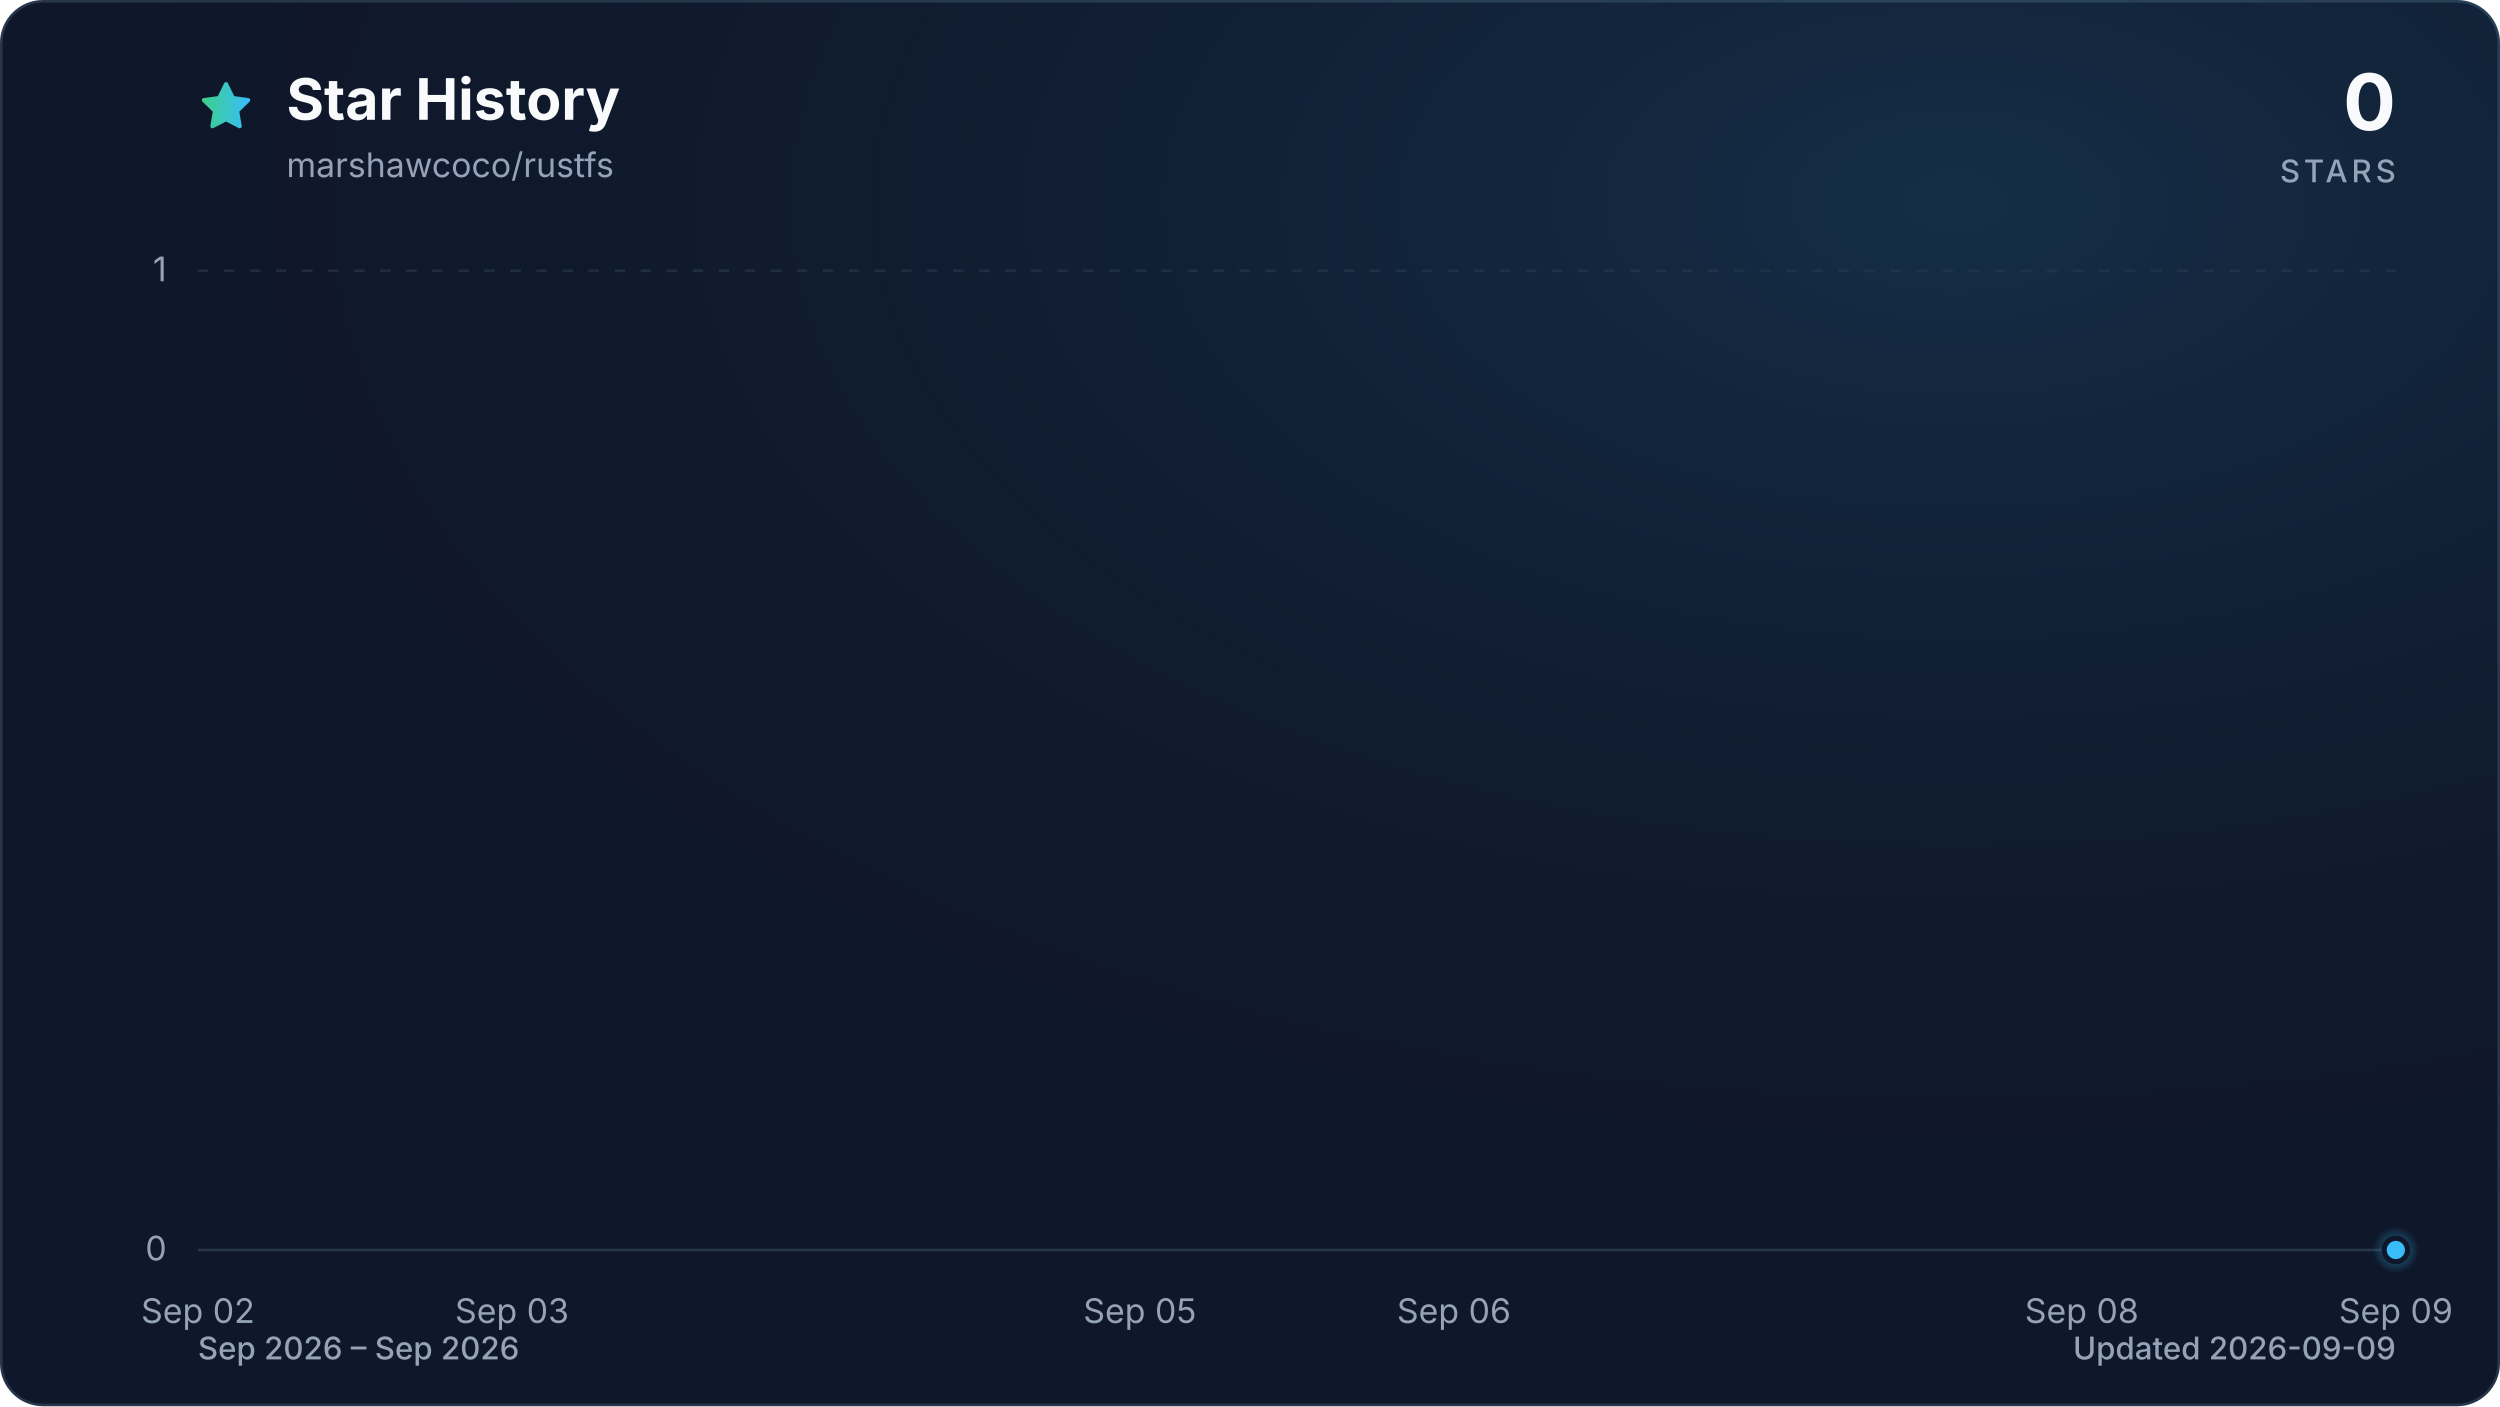
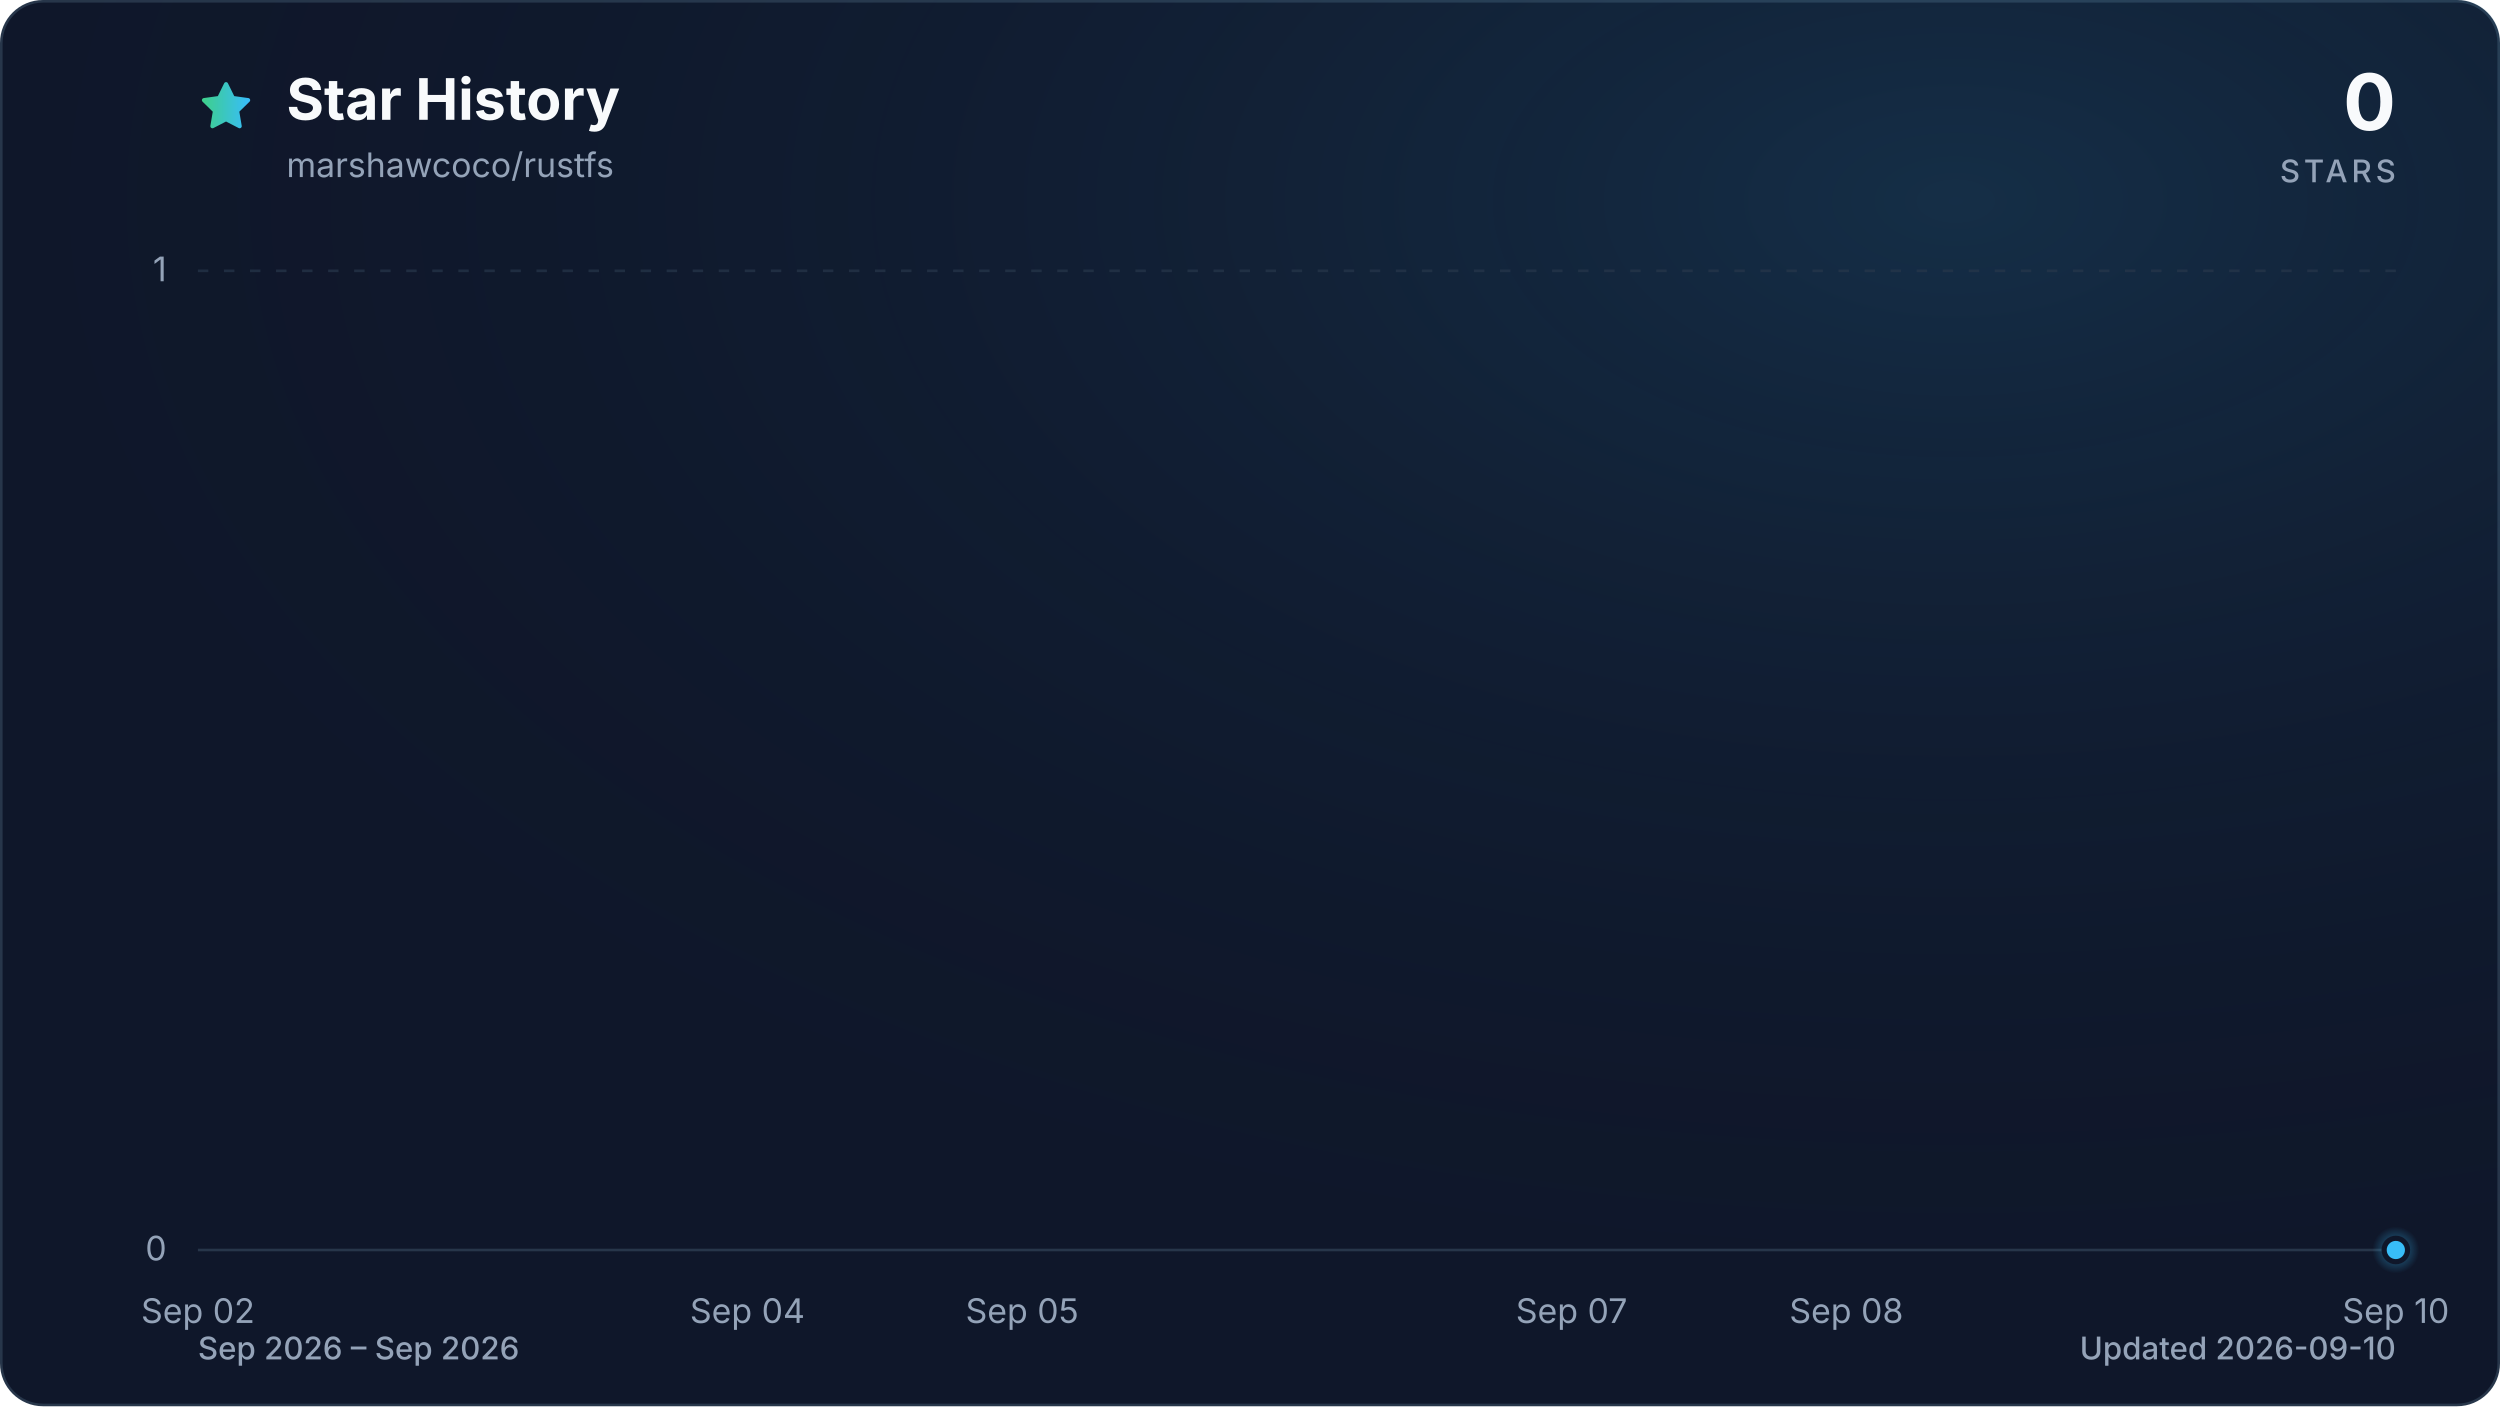
<svg xmlns="http://www.w3.org/2000/svg" viewBox="0 0 960 540" role="img" aria-labelledby="title description" data-style="gradient" data-variant="glow" data-animated="true">
  <defs>
    <linearGradient id="trend" x1="0" y1="0" x2="1" y2="0">
      <stop offset="0%" stop-color="#3ecf8e" />
      <stop offset="100%" stop-color="#38bdf8" />
    </linearGradient>
    <linearGradient id="area" x1="0" y1="0" x2="0" y2="1">
      <stop offset="0%" stop-color="#3ecf8e" stop-opacity="0.30" />
      <stop offset="55%" stop-color="#38bdf8" stop-opacity="0.10" />
      <stop offset="100%" stop-color="#38bdf8" stop-opacity="0.01" />
    </linearGradient>
    <radialGradient id="marker-halo" cx="50%" cy="50%" r="50%">
      <stop offset="0%" stop-color="#38bdf8" stop-opacity="0.55" />
      <stop offset="100%" stop-color="#38bdf8" stop-opacity="0" />
    </radialGradient>
    <radialGradient id="surface-glow" cx="78%" cy="14%" r="80%">
      <stop offset="0%" stop-color="#38bdf8" stop-opacity="0.14" />
      <stop offset="100%" stop-color="#0f172a" stop-opacity="0" />
    </radialGradient>
    <filter id="trend-glow" x="-20%" y="-20%" width="140%" height="140%">
      <feGaussianBlur stdDeviation="7" />
    </filter>
  </defs>
  <style>
.trend-enter{transform-box:fill-box;transform-origin:center;animation:trend-enter 520ms cubic-bezier(0.16,1,0.3,1)}
.marker-enter{transform-box:fill-box;transform-origin:center;animation:marker-enter 320ms cubic-bezier(0.16,1,0.3,1) 200ms both}
.marker-pulse{transform-box:fill-box;transform-origin:center;animation:marker-pulse 2.6s ease-out infinite}
@keyframes trend-enter{from{opacity:.35;transform:translateY(10px)}to{opacity:1;transform:translateY(0)}}
@keyframes marker-enter{from{opacity:0;transform:scale(.4)}to{opacity:1;transform:scale(1)}}
@keyframes marker-pulse{0%{opacity:.5;transform:scale(.7)}70%,100%{opacity:0;transform:scale(2.1)}}
@media (prefers-reduced-motion:reduce){.trend-enter,.marker-enter,.marker-pulse{animation:none!important}}
@media (prefers-reduced-motion:reduce){.marker-pulse{opacity:0}}
</style>
  <rect x="0.5" y="0.5" width="959" height="539" fill="#0f172a" stroke="#27364a" stroke-width="1" rx="16" />
  <rect width="960" height="540" fill="url(#surface-glow)" rx="16" />
  <path d="M12 2.6l2.9 5.9 6.5.9-4.7 4.6 1.1 6.5-5.8-3-5.8 3 1.1-6.5-4.7-4.6 6.5-.9L12 2.6Z" transform="translate(76 30) scale(.9)" fill="url(#trend)" stroke="url(#trend)" stroke-width="1.8" stroke-linejoin="round" aria-hidden="true" />
  <text x="110" y="46" fill="#f8fafc" font-family="ui-sans-serif, system-ui, -apple-system, BlinkMacSystemFont, 'Segoe UI', sans-serif" font-size="22" font-weight="700">Star History</text>
  <text x="110" y="68" fill="#94a3b8" font-family="ui-sans-serif, system-ui, -apple-system, BlinkMacSystemFont, 'Segoe UI', sans-serif" font-size="13">marshawcoco/rustfs</text>
  <text x="920" y="50" fill="#f8fafc" font-family="ui-sans-serif, system-ui, -apple-system, BlinkMacSystemFont, 'Segoe UI', sans-serif" font-size="30" font-weight="700" text-anchor="end">0</text>
  <text x="920" y="70" fill="#94a3b8" font-family="ui-sans-serif, system-ui, -apple-system, BlinkMacSystemFont, 'Segoe UI', sans-serif" font-size="12" font-weight="500" letter-spacing="1.5" text-anchor="end">STARS</text>
  <line x1="76" y1="480.0" x2="920" y2="480.0" stroke="#27364a" stroke-width="1" stroke-dasharray="0" opacity="1" />
  <text x="64" y="484.0" fill="#94a3b8" font-family="ui-sans-serif, system-ui, -apple-system, BlinkMacSystemFont, 'Segoe UI', sans-serif" font-size="13" text-anchor="end">0</text>
  <line x1="76" y1="104.0" x2="920" y2="104.0" stroke="#27364a" stroke-width="1" stroke-dasharray="4 6" opacity="0.7" />
  <text x="64" y="108.0" fill="#94a3b8" font-family="ui-sans-serif, system-ui, -apple-system, BlinkMacSystemFont, 'Segoe UI', sans-serif" font-size="13" text-anchor="end">1</text>
  <text x="76.0" y="508" fill="#94a3b8" font-family="ui-sans-serif, system-ui, -apple-system, BlinkMacSystemFont, 'Segoe UI', sans-serif" font-size="13" text-anchor="middle">Sep 02</text>
-   <text x="196.6" y="508" fill="#94a3b8" font-family="ui-sans-serif, system-ui, -apple-system, BlinkMacSystemFont, 'Segoe UI', sans-serif" font-size="13" text-anchor="middle">Sep 03</text>
-   <text x="437.7" y="508" fill="#94a3b8" font-family="ui-sans-serif, system-ui, -apple-system, BlinkMacSystemFont, 'Segoe UI', sans-serif" font-size="13" text-anchor="middle">Sep 05</text>
-   <text x="558.3" y="508" fill="#94a3b8" font-family="ui-sans-serif, system-ui, -apple-system, BlinkMacSystemFont, 'Segoe UI', sans-serif" font-size="13" text-anchor="middle">Sep 06</text>
-   <text x="799.4" y="508" fill="#94a3b8" font-family="ui-sans-serif, system-ui, -apple-system, BlinkMacSystemFont, 'Segoe UI', sans-serif" font-size="13" text-anchor="middle">Sep 08</text>
-   <text x="920.0" y="508" fill="#94a3b8" font-family="ui-sans-serif, system-ui, -apple-system, BlinkMacSystemFont, 'Segoe UI', sans-serif" font-size="13" text-anchor="middle">Sep 09</text>
+   <text x="287.0" y="508" fill="#94a3b8" font-family="ui-sans-serif, system-ui, -apple-system, BlinkMacSystemFont, 'Segoe UI', sans-serif" font-size="13" text-anchor="middle">Sep 04</text>
+   <text x="392.5" y="508" fill="#94a3b8" font-family="ui-sans-serif, system-ui, -apple-system, BlinkMacSystemFont, 'Segoe UI', sans-serif" font-size="13" text-anchor="middle">Sep 05</text>
+   <text x="603.5" y="508" fill="#94a3b8" font-family="ui-sans-serif, system-ui, -apple-system, BlinkMacSystemFont, 'Segoe UI', sans-serif" font-size="13" text-anchor="middle">Sep 07</text>
+   <text x="709.0" y="508" fill="#94a3b8" font-family="ui-sans-serif, system-ui, -apple-system, BlinkMacSystemFont, 'Segoe UI', sans-serif" font-size="13" text-anchor="middle">Sep 08</text>
+   <text x="920.0" y="508" fill="#94a3b8" font-family="ui-sans-serif, system-ui, -apple-system, BlinkMacSystemFont, 'Segoe UI', sans-serif" font-size="13" text-anchor="middle">Sep 10</text>
  <g class="trend-enter">
-     <path d="M 76.0 480.0 C 116.2 480.0, 156.4 480.0, 196.6 480.0 C 236.8 480.0, 277.0 480.0, 317.1 480.0 C 357.3 480.0, 397.5 480.0, 437.7 480.0 C 477.9 480.0, 518.1 480.0, 558.3 480.0 C 598.5 480.0, 638.7 480.0, 678.9 480.0 C 719.0 480.0, 759.2 480.0, 799.4 480.0 C 839.6 480.0, 879.8 480.0, 920.0 480.0 L 920.0 480.0 L 76.0 480.0 Z" fill="url(#area)" />
-     <path d="M 76.0 480.0 C 116.2 480.0, 156.4 480.0, 196.6 480.0 C 236.8 480.0, 277.0 480.0, 317.1 480.0 C 357.3 480.0, 397.5 480.0, 437.7 480.0 C 477.9 480.0, 518.1 480.0, 558.3 480.0 C 598.5 480.0, 638.7 480.0, 678.9 480.0 C 719.0 480.0, 759.2 480.0, 799.4 480.0 C 839.6 480.0, 879.8 480.0, 920.0 480.0" fill="none" stroke="url(#trend)" stroke-width="12" stroke-linecap="round" stroke-linejoin="round" opacity="0.16" filter="url(#trend-glow)" />
-     <path d="M 76.0 480.0 C 116.2 480.0, 156.4 480.0, 196.6 480.0 C 236.8 480.0, 277.0 480.0, 317.1 480.0 C 357.3 480.0, 397.5 480.0, 437.7 480.0 C 477.9 480.0, 518.1 480.0, 558.3 480.0 C 598.5 480.0, 638.7 480.0, 678.9 480.0 C 719.0 480.0, 759.2 480.0, 799.4 480.0 C 839.6 480.0, 879.8 480.0, 920.0 480.0" fill="none" stroke="url(#trend)" stroke-width="3" stroke-linecap="round" stroke-linejoin="round" />
+     <path d="M 76.0 480.0 C 111.2 480.0, 146.3 480.0, 181.5 480.0 C 216.7 480.0, 251.8 480.0, 287.0 480.0 C 322.2 480.0, 357.3 480.0, 392.5 480.0 C 427.7 480.0, 462.8 480.0, 498.0 480.0 C 533.2 480.0, 568.3 480.0, 603.5 480.0 C 638.7 480.0, 673.8 480.0, 709.0 480.0 C 744.2 480.0, 779.3 480.0, 814.5 480.0 C 849.7 480.0, 884.8 480.0, 920.0 480.0 L 920.0 480.0 L 76.0 480.0 Z" fill="url(#area)" />
+     <path d="M 76.0 480.0 C 111.2 480.0, 146.3 480.0, 181.5 480.0 C 216.7 480.0, 251.8 480.0, 287.0 480.0 C 322.2 480.0, 357.3 480.0, 392.5 480.0 C 427.7 480.0, 462.8 480.0, 498.0 480.0 C 533.2 480.0, 568.3 480.0, 603.5 480.0 C 638.7 480.0, 673.8 480.0, 709.0 480.0 C 744.2 480.0, 779.3 480.0, 814.5 480.0 C 849.7 480.0, 884.8 480.0, 920.0 480.0" fill="none" stroke="url(#trend)" stroke-width="12" stroke-linecap="round" stroke-linejoin="round" opacity="0.16" filter="url(#trend-glow)" />
+     <path d="M 76.0 480.0 C 111.2 480.0, 146.3 480.0, 181.5 480.0 C 216.7 480.0, 251.8 480.0, 287.0 480.0 C 322.2 480.0, 357.3 480.0, 392.5 480.0 C 427.7 480.0, 462.8 480.0, 498.0 480.0 C 533.2 480.0, 568.3 480.0, 603.5 480.0 C 638.7 480.0, 673.8 480.0, 709.0 480.0 C 744.2 480.0, 779.3 480.0, 814.5 480.0 C 849.7 480.0, 884.8 480.0, 920.0 480.0" fill="none" stroke="url(#trend)" stroke-width="3" stroke-linecap="round" stroke-linejoin="round" />
  </g>
  <g class="marker-enter">
    <circle class="marker-pulse" cx="920.0" cy="480.0" r="9" fill="url(#marker-halo)" />
    <circle cx="920.0" cy="480.0" r="4.5" fill="#38bdf8" stroke="#0f172a" stroke-width="2" />
  </g>
  <text x="76" y="522" fill="#94a3b8" font-family="ui-sans-serif, system-ui, -apple-system, BlinkMacSystemFont, 'Segoe UI', sans-serif" font-size="12" font-weight="500">Sep 2026 – Sep 2026</text>
-   <text x="920" y="522" fill="#94a3b8" font-family="ui-sans-serif, system-ui, -apple-system, BlinkMacSystemFont, 'Segoe UI', sans-serif" font-size="12" font-weight="500" text-anchor="end">Updated 2026-09-09</text>
+   <text x="920" y="522" fill="#94a3b8" font-family="ui-sans-serif, system-ui, -apple-system, BlinkMacSystemFont, 'Segoe UI', sans-serif" font-size="12" font-weight="500" text-anchor="end">Updated 2026-09-10</text>
</svg>
